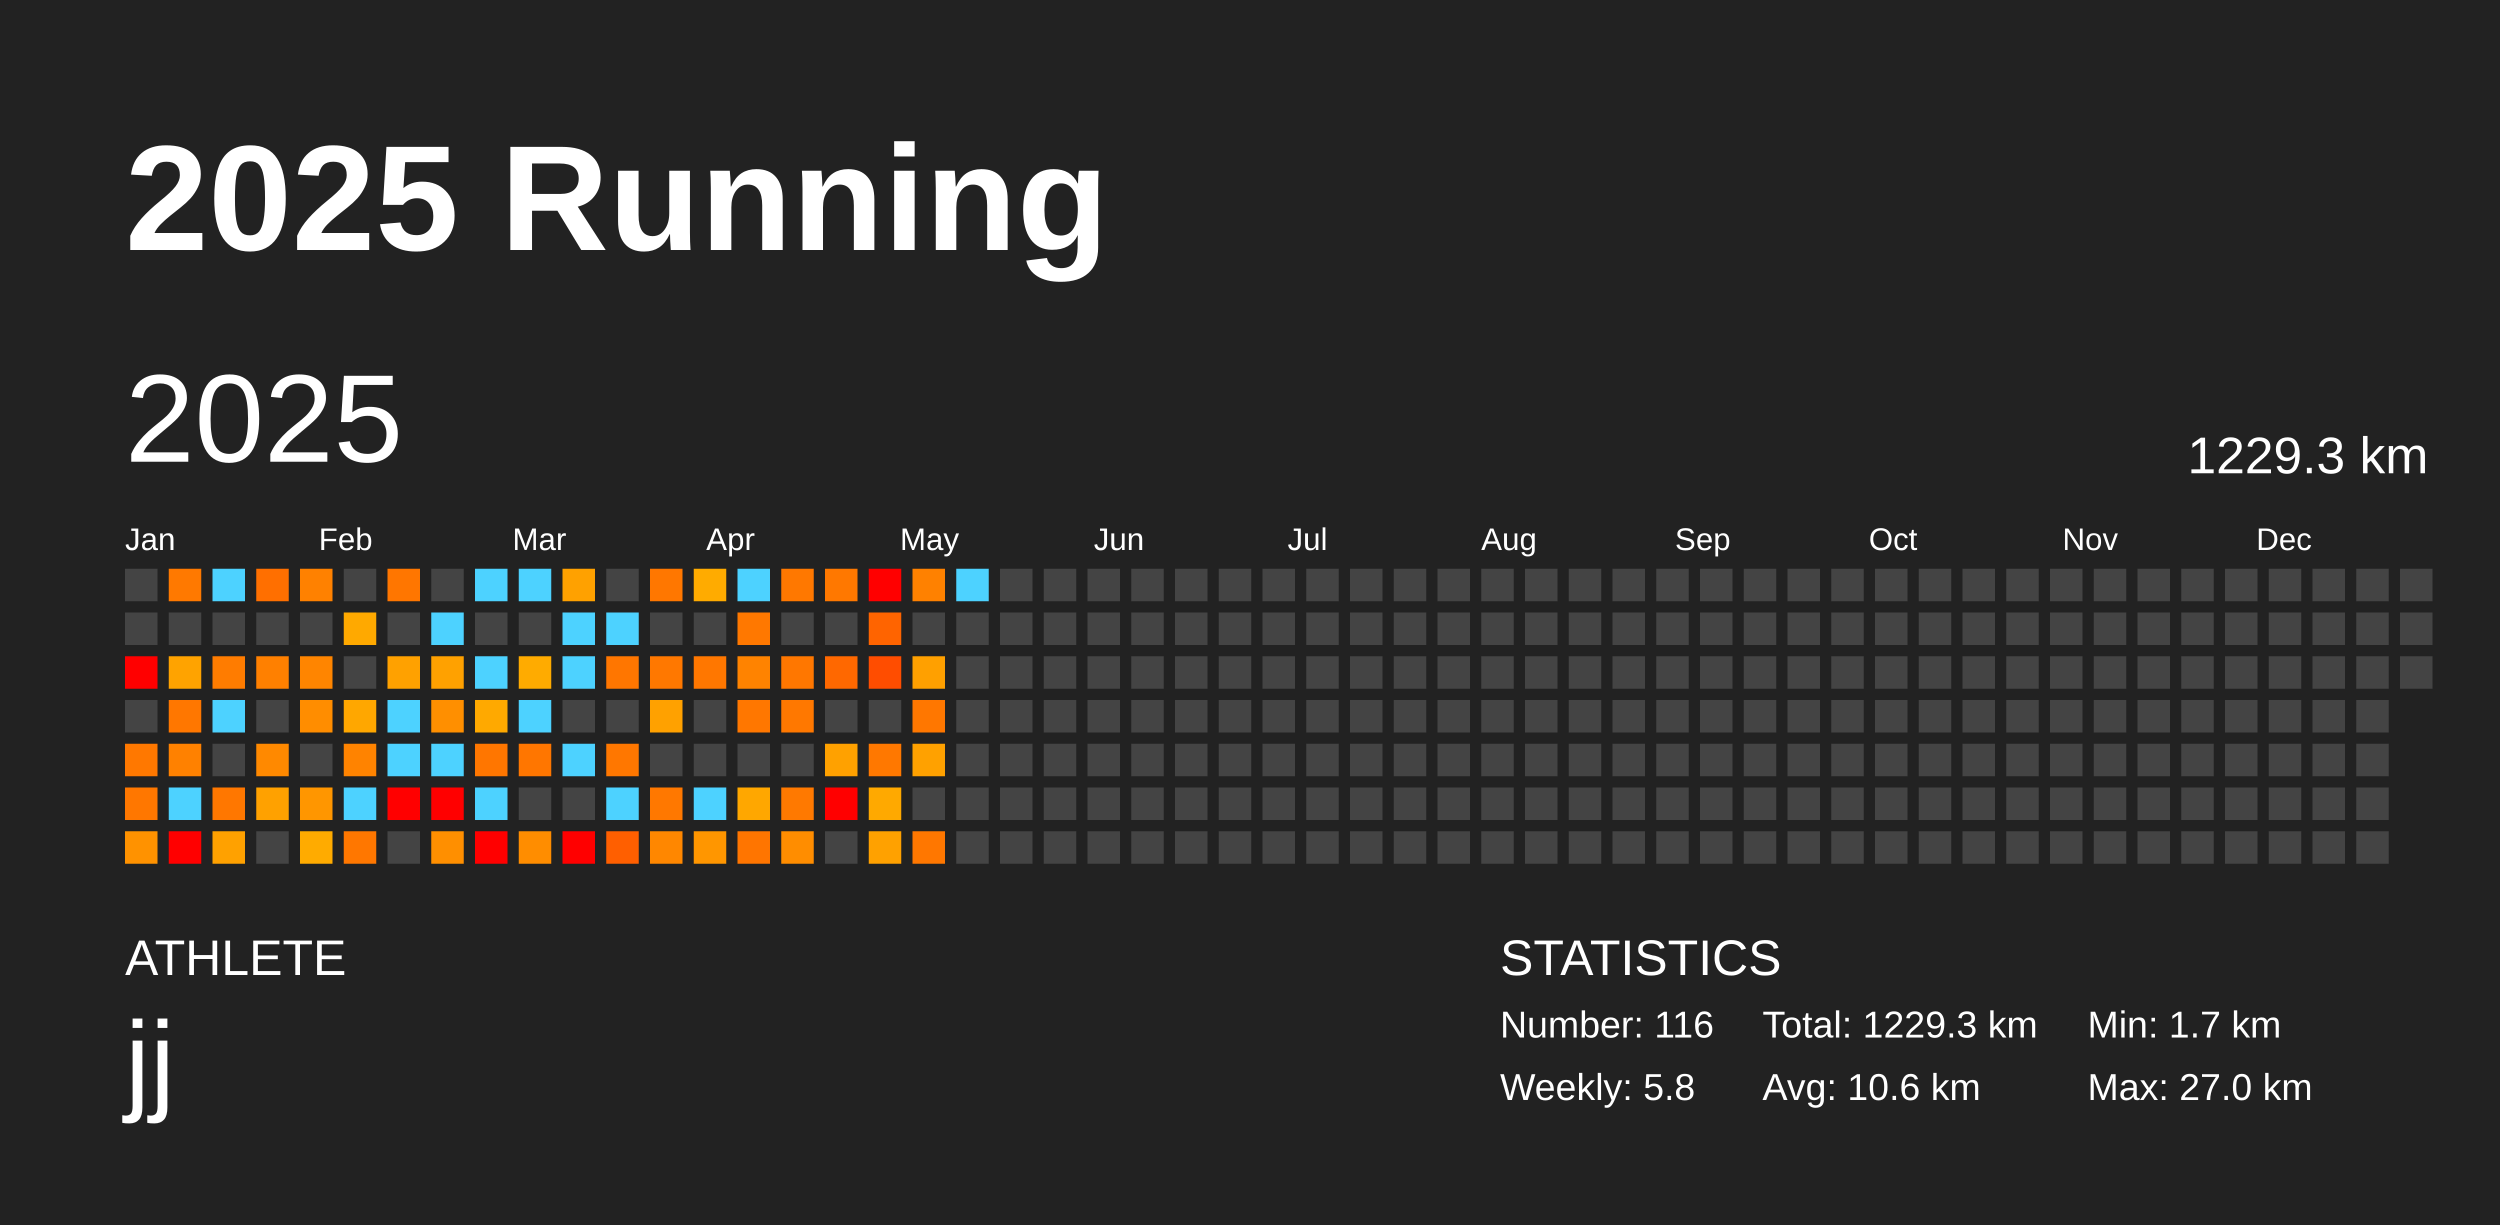
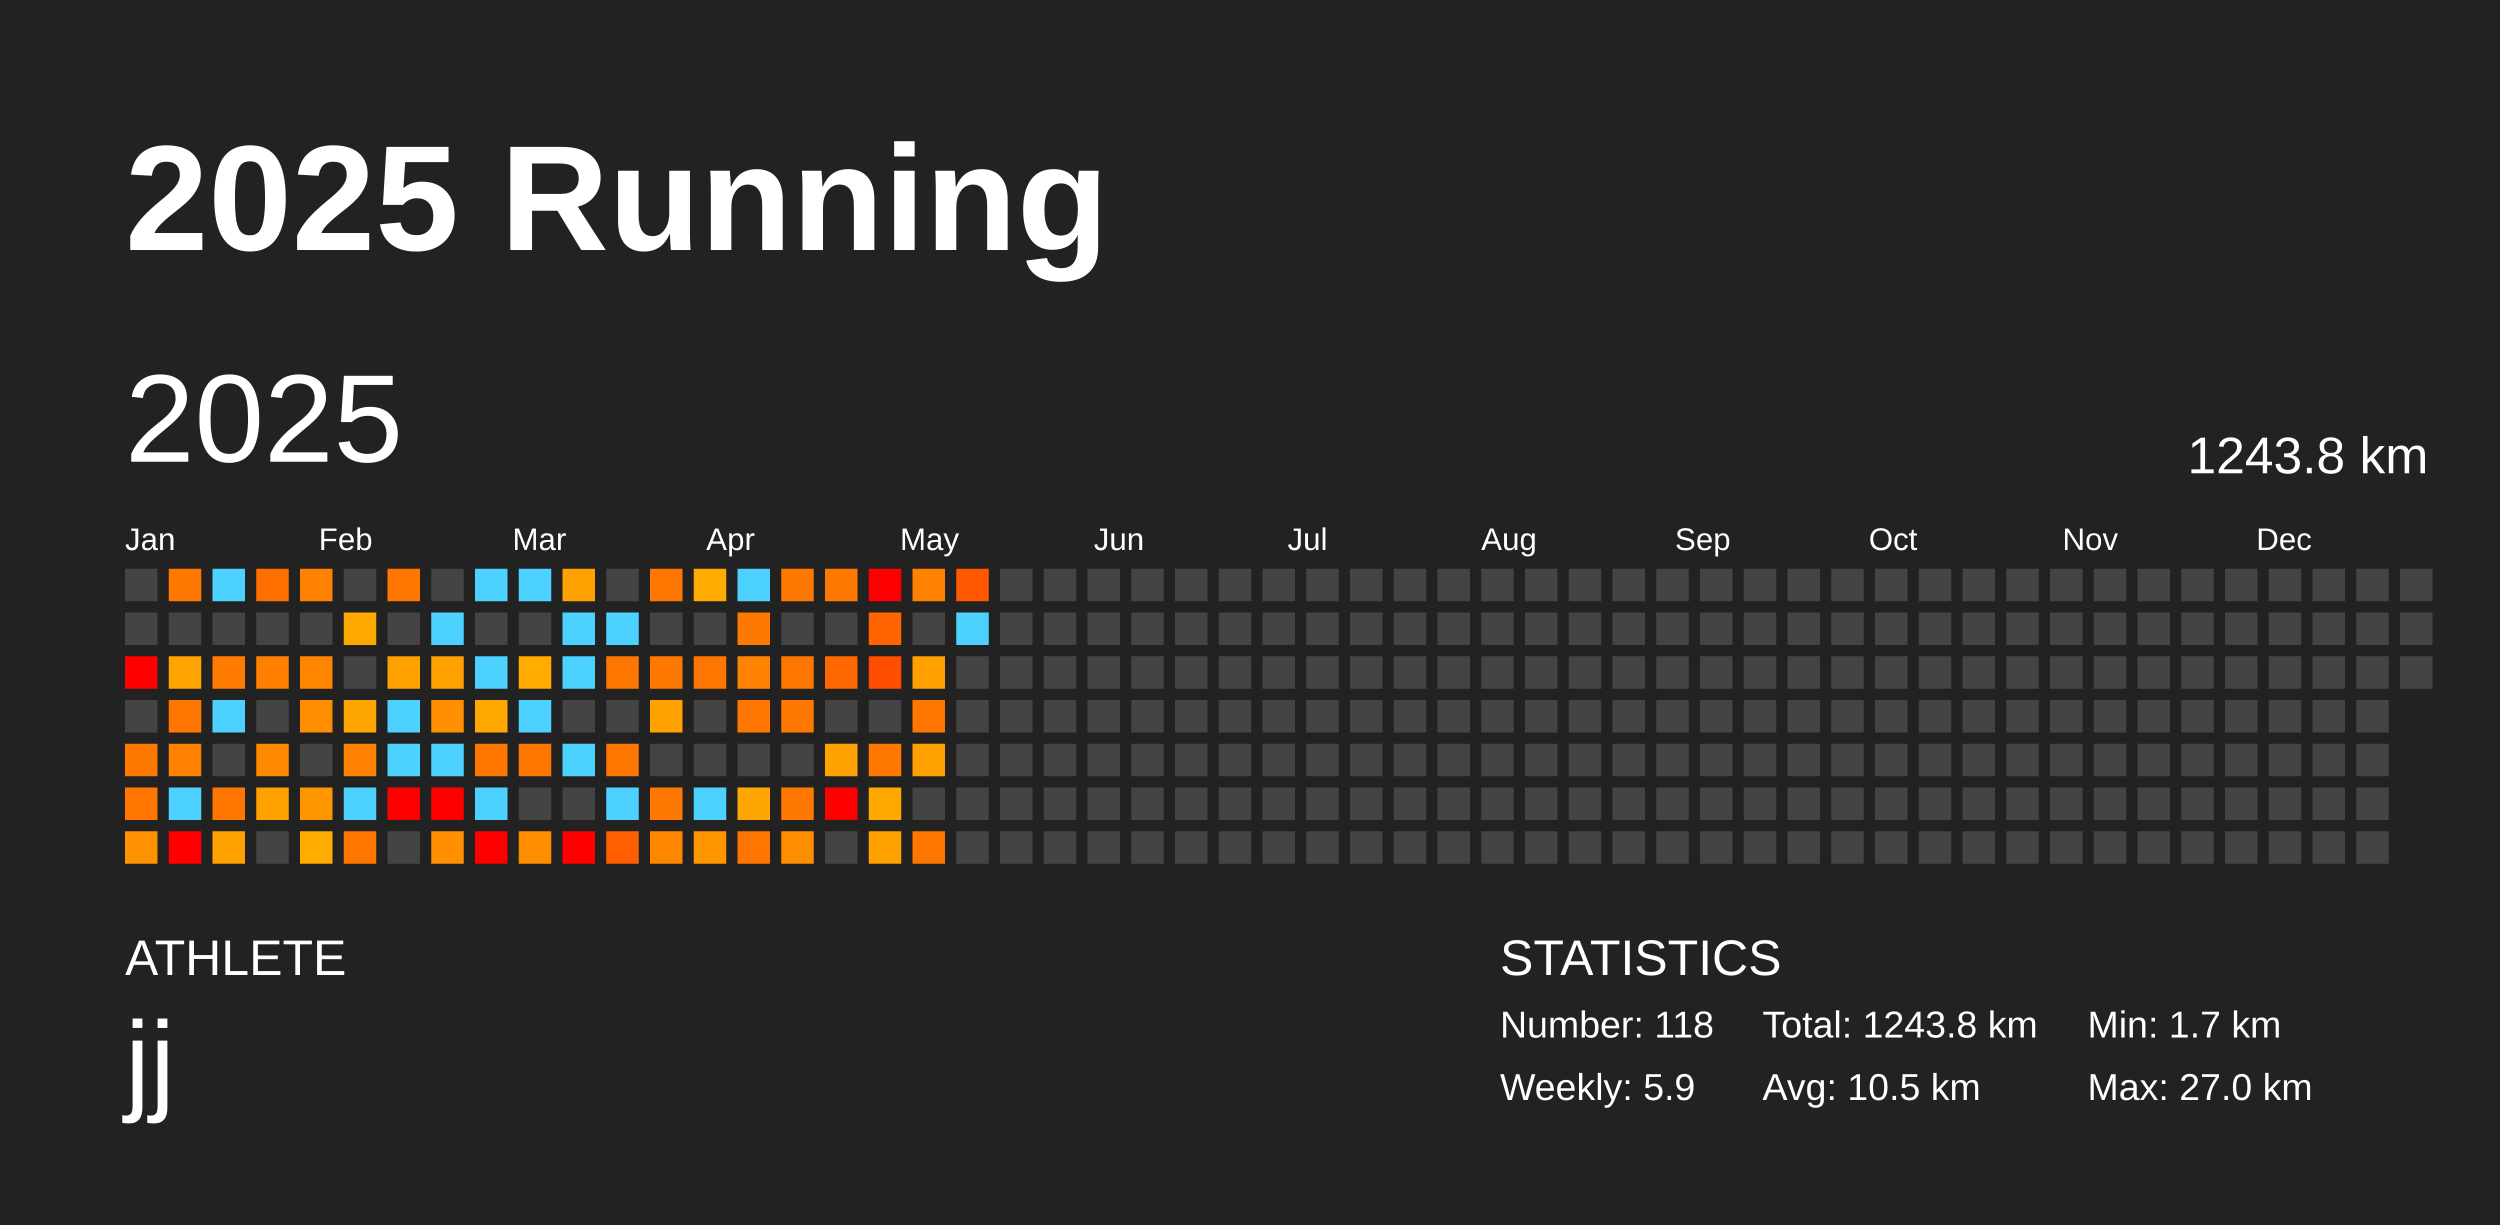
<svg xmlns="http://www.w3.org/2000/svg" baseProfile="full" height="98mm" version="1.1" viewBox="0,0,200,98" width="200mm">
  <defs />
  <rect fill="#222222" height="98" width="200" x="0" y="0" />
  <text fill="#FFFFFF" style="font-size:12px; font-family:Arial; font-weight:bold;" x="10" y="20">2025 Running</text>
  <text fill="#FFFFFF" style="font-size:4px; font-family:Arial" x="10" y="78">ATHLETE</text>
  <text fill="#FFFFFF" style="font-size:9px; font-family:Arial" x="10" y="88">jj</text>
  <text fill="#FFFFFF" style="font-size:4px; font-family:Arial" x="120" y="78">STATISTICS</text>
-   <text fill="#FFFFFF" style="font-size:3px; font-family:Arial" x="120" y="83">Number: 116</text>
-   <text fill="#FFFFFF" style="font-size:3px; font-family:Arial" x="120" y="88">Weekly: 5.8</text>
-   <text fill="#FFFFFF" style="font-size:3px; font-family:Arial" x="141" y="83">Total: 1229.3 km</text>
-   <text fill="#FFFFFF" style="font-size:3px; font-family:Arial" x="141" y="88">Avg: 10.6 km</text>
+   <text fill="#FFFFFF" style="font-size:3px; font-family:Arial" x="120" y="83">Number: 118</text>
+   <text fill="#FFFFFF" style="font-size:3px; font-family:Arial" x="120" y="88">Weekly: 5.9</text>
+   <text fill="#FFFFFF" style="font-size:3px; font-family:Arial" x="141" y="83">Total: 1243.8 km</text>
+   <text fill="#FFFFFF" style="font-size:3px; font-family:Arial" x="141" y="88">Avg: 10.5 km</text>
  <text fill="#FFFFFF" style="font-size:3px; font-family:Arial" x="167" y="83">Min: 1.7 km</text>
  <text fill="#FFFFFF" style="font-size:3px; font-family:Arial" x="167" y="88">Max: 27.0 km</text>
  <text dominant-baseline="hanging" fill="#FFFFFF" style="font-size:10.0px; font-family:Arial;" x="10" y="30">2025</text>
-   <text dominant-baseline="hanging" fill="#FFFFFF" style="font-size:4.125px; font-family:Arial;" x="175" y="35">1229.3 km</text>
+   <text dominant-baseline="hanging" fill="#FFFFFF" style="font-size:4.125px; font-family:Arial;" x="175" y="35">1243.8 km</text>
  <text fill="#FFFFFF" style="font-size:2.5px; font-family:Arial" x="10.0" y="44">Jan</text>
  <text fill="#FFFFFF" style="font-size:2.5px; font-family:Arial" x="25.5" y="44">Feb</text>
  <text fill="#FFFFFF" style="font-size:2.5px; font-family:Arial" x="41.0" y="44">Mar</text>
  <text fill="#FFFFFF" style="font-size:2.5px; font-family:Arial" x="56.5" y="44">Apr</text>
  <text fill="#FFFFFF" style="font-size:2.5px; font-family:Arial" x="72.0" y="44">May</text>
  <text fill="#FFFFFF" style="font-size:2.5px; font-family:Arial" x="87.5" y="44">Jun</text>
  <text fill="#FFFFFF" style="font-size:2.5px; font-family:Arial" x="103.0" y="44">Jul</text>
  <text fill="#FFFFFF" style="font-size:2.5px; font-family:Arial" x="118.5" y="44">Aug</text>
  <text fill="#FFFFFF" style="font-size:2.5px; font-family:Arial" x="134.0" y="44">Sep</text>
  <text fill="#FFFFFF" style="font-size:2.5px; font-family:Arial" x="149.5" y="44">Oct</text>
  <text fill="#FFFFFF" style="font-size:2.5px; font-family:Arial" x="165.0" y="44">Nov</text>
  <text fill="#FFFFFF" style="font-size:2.5px; font-family:Arial" x="180.5" y="44">Dec</text>
  <rect fill="#444444" height="2.6" width="2.6" x="10.0" y="45.5" />
  <rect fill="#444444" height="2.6" width="2.6" x="10.0" y="49.0" />
  <rect fill="red" height="2.6" width="2.6" x="10.0" y="52.5" />
  <rect fill="#444444" height="2.6" width="2.6" x="10.0" y="56.0" />
  <rect fill="#ff7800" height="2.6" width="2.6" x="10.0" y="59.5" />
  <rect fill="#ff7700" height="2.6" width="2.6" x="10.0" y="63.0" />
  <rect fill="#ff9200" height="2.6" width="2.6" x="10.0" y="66.5" />
  <rect fill="#ff7900" height="2.6" width="2.6" x="13.5" y="45.5" />
  <rect fill="#444444" height="2.6" width="2.6" x="13.5" y="49.0" />
  <rect fill="#ffa300" height="2.6" width="2.6" x="13.5" y="52.5" />
  <rect fill="#ff7700" height="2.6" width="2.6" x="13.5" y="56.0" />
  <rect fill="#ff8100" height="2.6" width="2.6" x="13.5" y="59.5" />
  <rect fill="#4dd2ff" height="2.6" width="2.6" x="13.5" y="63.0" />
  <rect fill="red" height="2.6" width="2.6" x="13.5" y="66.5" />
  <rect fill="#4dd2ff" height="2.6" width="2.6" x="17.0" y="45.5" />
  <rect fill="#444444" height="2.6" width="2.6" x="17.0" y="49.0" />
  <rect fill="#ff7c00" height="2.6" width="2.6" x="17.0" y="52.5" />
  <rect fill="#4dd2ff" height="2.6" width="2.6" x="17.0" y="56.0" />
  <rect fill="#444444" height="2.6" width="2.6" x="17.0" y="59.5" />
  <rect fill="#ff7700" height="2.6" width="2.6" x="17.0" y="63.0" />
  <rect fill="#ffa100" height="2.6" width="2.6" x="17.0" y="66.5" />
  <rect fill="#ff6f00" height="2.6" width="2.6" x="20.5" y="45.5" />
  <rect fill="#444444" height="2.6" width="2.6" x="20.5" y="49.0" />
  <rect fill="#ff8000" height="2.6" width="2.6" x="20.5" y="52.5" />
  <rect fill="#444444" height="2.6" width="2.6" x="20.5" y="56.0" />
  <rect fill="#ff8900" height="2.6" width="2.6" x="20.5" y="59.5" />
  <rect fill="#ffa100" height="2.6" width="2.6" x="20.5" y="63.0" />
  <rect fill="#444444" height="2.6" width="2.6" x="20.5" y="66.5" />
  <rect fill="#ff8100" height="2.6" width="2.6" x="24.0" y="45.5" />
  <rect fill="#444444" height="2.6" width="2.6" x="24.0" y="49.0" />
  <rect fill="#ff8500" height="2.6" width="2.6" x="24.0" y="52.5" />
  <rect fill="#ff8d00" height="2.6" width="2.6" x="24.0" y="56.0" />
  <rect fill="#444444" height="2.6" width="2.6" x="24.0" y="59.5" />
  <rect fill="#ff9600" height="2.6" width="2.6" x="24.0" y="63.0" />
  <rect fill="#ffab00" height="2.6" width="2.6" x="24.0" y="66.5" />
  <rect fill="#444444" height="2.6" width="2.6" x="27.5" y="45.5" />
  <rect fill="#ffa900" height="2.6" width="2.6" x="27.5" y="49.0" />
  <rect fill="#444444" height="2.6" width="2.6" x="27.5" y="52.5" />
  <rect fill="#ffa700" height="2.6" width="2.6" x="27.5" y="56.0" />
  <rect fill="#ff8300" height="2.6" width="2.6" x="27.5" y="59.5" />
  <rect fill="#4dd2ff" height="2.6" width="2.6" x="27.5" y="63.0" />
  <rect fill="#ff7700" height="2.6" width="2.6" x="27.5" y="66.5" />
  <rect fill="#ff7600" height="2.6" width="2.6" x="31.0" y="45.5" />
  <rect fill="#444444" height="2.6" width="2.6" x="31.0" y="49.0" />
  <rect fill="#ffa100" height="2.6" width="2.6" x="31.0" y="52.5" />
  <rect fill="#4dd2ff" height="2.6" width="2.6" x="31.0" y="56.0" />
  <rect fill="#4dd2ff" height="2.6" width="2.6" x="31.0" y="59.5" />
  <rect fill="red" height="2.6" width="2.6" x="31.0" y="63.0" />
  <rect fill="#444444" height="2.6" width="2.6" x="31.0" y="66.5" />
  <rect fill="#444444" height="2.6" width="2.6" x="34.5" y="45.5" />
  <rect fill="#4dd2ff" height="2.6" width="2.6" x="34.5" y="49.0" />
  <rect fill="#ffa100" height="2.6" width="2.6" x="34.5" y="52.5" />
  <rect fill="#ff8f00" height="2.6" width="2.6" x="34.5" y="56.0" />
  <rect fill="#4dd2ff" height="2.6" width="2.6" x="34.5" y="59.5" />
  <rect fill="red" height="2.6" width="2.6" x="34.5" y="63.0" />
  <rect fill="#ff8f00" height="2.6" width="2.6" x="34.5" y="66.5" />
  <rect fill="#4dd2ff" height="2.6" width="2.6" x="38.0" y="45.5" />
  <rect fill="#444444" height="2.6" width="2.6" x="38.0" y="49.0" />
  <rect fill="#4dd2ff" height="2.6" width="2.6" x="38.0" y="52.5" />
  <rect fill="#ffa900" height="2.6" width="2.6" x="38.0" y="56.0" />
  <rect fill="#ff7600" height="2.6" width="2.6" x="38.0" y="59.5" />
  <rect fill="#4dd2ff" height="2.6" width="2.6" x="38.0" y="63.0" />
  <rect fill="red" height="2.6" width="2.6" x="38.0" y="66.5" />
  <rect fill="#4dd2ff" height="2.6" width="2.6" x="41.5" y="45.5" />
  <rect fill="#444444" height="2.6" width="2.6" x="41.5" y="49.0" />
  <rect fill="#ffab00" height="2.6" width="2.6" x="41.5" y="52.5" />
  <rect fill="#4dd2ff" height="2.6" width="2.6" x="41.5" y="56.0" />
  <rect fill="#ff7600" height="2.6" width="2.6" x="41.5" y="59.5" />
  <rect fill="#444444" height="2.6" width="2.6" x="41.5" y="63.0" />
  <rect fill="#ff8d00" height="2.6" width="2.6" x="41.5" y="66.5" />
  <rect fill="#ffa100" height="2.6" width="2.6" x="45.0" y="45.5" />
  <rect fill="#4dd2ff" height="2.6" width="2.6" x="45.0" y="49.0" />
  <rect fill="#4dd2ff" height="2.6" width="2.6" x="45.0" y="52.5" />
  <rect fill="#444444" height="2.6" width="2.6" x="45.0" y="56.0" />
  <rect fill="#4dd2ff" height="2.6" width="2.6" x="45.0" y="59.5" />
  <rect fill="#444444" height="2.6" width="2.6" x="45.0" y="63.0" />
  <rect fill="red" height="2.6" width="2.6" x="45.0" y="66.5" />
  <rect fill="#444444" height="2.6" width="2.6" x="48.5" y="45.5" />
  <rect fill="#4dd2ff" height="2.6" width="2.6" x="48.5" y="49.0" />
  <rect fill="#ff7600" height="2.6" width="2.6" x="48.5" y="52.5" />
  <rect fill="#444444" height="2.6" width="2.6" x="48.5" y="56.0" />
  <rect fill="#ff7700" height="2.6" width="2.6" x="48.5" y="59.5" />
  <rect fill="#4dd2ff" height="2.6" width="2.6" x="48.5" y="63.0" />
  <rect fill="#ff5f00" height="2.6" width="2.6" x="48.5" y="66.5" />
  <rect fill="#ff7700" height="2.6" width="2.6" x="52.0" y="45.5" />
  <rect fill="#444444" height="2.6" width="2.6" x="52.0" y="49.0" />
  <rect fill="#ff7800" height="2.6" width="2.6" x="52.0" y="52.5" />
  <rect fill="#ffa100" height="2.6" width="2.6" x="52.0" y="56.0" />
  <rect fill="#444444" height="2.6" width="2.6" x="52.0" y="59.5" />
  <rect fill="#ff7800" height="2.6" width="2.6" x="52.0" y="63.0" />
  <rect fill="#ff8700" height="2.6" width="2.6" x="52.0" y="66.5" />
  <rect fill="#ffab00" height="2.6" width="2.6" x="55.5" y="45.5" />
  <rect fill="#444444" height="2.6" width="2.6" x="55.5" y="49.0" />
  <rect fill="#ff7700" height="2.6" width="2.6" x="55.5" y="52.5" />
  <rect fill="#444444" height="2.6" width="2.6" x="55.5" y="56.0" />
  <rect fill="#444444" height="2.6" width="2.6" x="55.5" y="59.5" />
  <rect fill="#4dd2ff" height="2.6" width="2.6" x="55.5" y="63.0" />
  <rect fill="#ff9600" height="2.6" width="2.6" x="55.5" y="66.5" />
  <rect fill="#4dd2ff" height="2.6" width="2.6" x="59.0" y="45.5" />
  <rect fill="#ff7800" height="2.6" width="2.6" x="59.0" y="49.0" />
  <rect fill="#ff8300" height="2.6" width="2.6" x="59.0" y="52.5" />
  <rect fill="#ff7700" height="2.6" width="2.6" x="59.0" y="56.0" />
  <rect fill="#444444" height="2.6" width="2.6" x="59.0" y="59.5" />
  <rect fill="#ffa700" height="2.6" width="2.6" x="59.0" y="63.0" />
  <rect fill="#ff7500" height="2.6" width="2.6" x="59.0" y="66.5" />
  <rect fill="#ff7800" height="2.6" width="2.6" x="62.5" y="45.5" />
  <rect fill="#444444" height="2.6" width="2.6" x="62.5" y="49.0" />
  <rect fill="#ff7700" height="2.6" width="2.6" x="62.5" y="52.5" />
  <rect fill="#ff7800" height="2.6" width="2.6" x="62.5" y="56.0" />
  <rect fill="#444444" height="2.6" width="2.6" x="62.5" y="59.5" />
  <rect fill="#ff7900" height="2.6" width="2.6" x="62.5" y="63.0" />
  <rect fill="#ff8d00" height="2.6" width="2.6" x="62.5" y="66.5" />
  <rect fill="#ff7800" height="2.6" width="2.6" x="66.0" y="45.5" />
  <rect fill="#444444" height="2.6" width="2.6" x="66.0" y="49.0" />
  <rect fill="#ff6800" height="2.6" width="2.6" x="66.0" y="52.5" />
  <rect fill="#444444" height="2.6" width="2.6" x="66.0" y="56.0" />
  <rect fill="#ffa100" height="2.6" width="2.6" x="66.0" y="59.5" />
  <rect fill="red" height="2.6" width="2.6" x="66.0" y="63.0" />
  <rect fill="#444444" height="2.6" width="2.6" x="66.0" y="66.5" />
  <rect fill="red" height="2.6" width="2.6" x="69.5" y="45.5" />
  <rect fill="#ff6400" height="2.6" width="2.6" x="69.5" y="49.0" />
  <rect fill="#ff4d00" height="2.6" width="2.6" x="69.5" y="52.5" />
  <rect fill="#444444" height="2.6" width="2.6" x="69.5" y="56.0" />
  <rect fill="#ff7800" height="2.6" width="2.6" x="69.5" y="59.5" />
  <rect fill="#ffa900" height="2.6" width="2.6" x="69.5" y="63.0" />
  <rect fill="#ffa100" height="2.6" width="2.6" x="69.5" y="66.5" />
  <rect fill="#ff8100" height="2.6" width="2.6" x="73.0" y="45.5" />
  <rect fill="#444444" height="2.6" width="2.6" x="73.0" y="49.0" />
  <rect fill="#ffa000" height="2.6" width="2.6" x="73.0" y="52.5" />
  <rect fill="#ff7700" height="2.6" width="2.6" x="73.0" y="56.0" />
  <rect fill="#ffa100" height="2.6" width="2.6" x="73.0" y="59.5" />
  <rect fill="#444444" height="2.6" width="2.6" x="73.0" y="63.0" />
  <rect fill="#ff7700" height="2.6" width="2.6" x="73.0" y="66.5" />
-   <rect fill="#4dd2ff" height="2.6" width="2.6" x="76.5" y="45.5" />
-   <rect fill="#444444" height="2.6" width="2.6" x="76.5" y="49.0" />
+   <rect fill="#ff5800" height="2.6" width="2.6" x="76.5" y="45.5" />
+   <rect fill="#4dd2ff" height="2.6" width="2.6" x="76.5" y="49.0" />
  <rect fill="#444444" height="2.6" width="2.6" x="76.5" y="52.5" />
  <rect fill="#444444" height="2.6" width="2.6" x="76.5" y="56.0" />
  <rect fill="#444444" height="2.6" width="2.6" x="76.5" y="59.5" />
  <rect fill="#444444" height="2.6" width="2.6" x="76.5" y="63.0" />
  <rect fill="#444444" height="2.6" width="2.6" x="76.5" y="66.5" />
  <rect fill="#444444" height="2.6" width="2.6" x="80.0" y="45.5" />
  <rect fill="#444444" height="2.6" width="2.6" x="80.0" y="49.0" />
  <rect fill="#444444" height="2.6" width="2.6" x="80.0" y="52.5" />
  <rect fill="#444444" height="2.6" width="2.6" x="80.0" y="56.0" />
  <rect fill="#444444" height="2.6" width="2.6" x="80.0" y="59.5" />
  <rect fill="#444444" height="2.6" width="2.6" x="80.0" y="63.0" />
  <rect fill="#444444" height="2.6" width="2.6" x="80.0" y="66.5" />
  <rect fill="#444444" height="2.6" width="2.6" x="83.5" y="45.5" />
  <rect fill="#444444" height="2.6" width="2.6" x="83.5" y="49.0" />
  <rect fill="#444444" height="2.6" width="2.6" x="83.5" y="52.5" />
  <rect fill="#444444" height="2.6" width="2.6" x="83.5" y="56.0" />
  <rect fill="#444444" height="2.6" width="2.6" x="83.5" y="59.5" />
  <rect fill="#444444" height="2.6" width="2.6" x="83.5" y="63.0" />
  <rect fill="#444444" height="2.6" width="2.6" x="83.5" y="66.5" />
  <rect fill="#444444" height="2.6" width="2.6" x="87.0" y="45.5" />
  <rect fill="#444444" height="2.6" width="2.6" x="87.0" y="49.0" />
  <rect fill="#444444" height="2.6" width="2.6" x="87.0" y="52.5" />
  <rect fill="#444444" height="2.6" width="2.6" x="87.0" y="56.0" />
  <rect fill="#444444" height="2.6" width="2.6" x="87.0" y="59.5" />
  <rect fill="#444444" height="2.6" width="2.6" x="87.0" y="63.0" />
  <rect fill="#444444" height="2.6" width="2.6" x="87.0" y="66.5" />
  <rect fill="#444444" height="2.6" width="2.6" x="90.5" y="45.5" />
  <rect fill="#444444" height="2.6" width="2.6" x="90.5" y="49.0" />
  <rect fill="#444444" height="2.6" width="2.6" x="90.5" y="52.5" />
  <rect fill="#444444" height="2.6" width="2.6" x="90.5" y="56.0" />
  <rect fill="#444444" height="2.6" width="2.6" x="90.5" y="59.5" />
  <rect fill="#444444" height="2.6" width="2.6" x="90.5" y="63.0" />
  <rect fill="#444444" height="2.6" width="2.6" x="90.5" y="66.5" />
  <rect fill="#444444" height="2.6" width="2.6" x="94.0" y="45.5" />
  <rect fill="#444444" height="2.6" width="2.6" x="94.0" y="49.0" />
  <rect fill="#444444" height="2.6" width="2.6" x="94.0" y="52.5" />
  <rect fill="#444444" height="2.6" width="2.6" x="94.0" y="56.0" />
  <rect fill="#444444" height="2.6" width="2.6" x="94.0" y="59.5" />
  <rect fill="#444444" height="2.6" width="2.6" x="94.0" y="63.0" />
  <rect fill="#444444" height="2.6" width="2.6" x="94.0" y="66.5" />
  <rect fill="#444444" height="2.6" width="2.6" x="97.5" y="45.5" />
  <rect fill="#444444" height="2.6" width="2.6" x="97.5" y="49.0" />
  <rect fill="#444444" height="2.6" width="2.6" x="97.5" y="52.5" />
  <rect fill="#444444" height="2.6" width="2.6" x="97.5" y="56.0" />
  <rect fill="#444444" height="2.6" width="2.6" x="97.5" y="59.5" />
  <rect fill="#444444" height="2.6" width="2.6" x="97.5" y="63.0" />
  <rect fill="#444444" height="2.6" width="2.6" x="97.5" y="66.5" />
  <rect fill="#444444" height="2.6" width="2.6" x="101.0" y="45.5" />
  <rect fill="#444444" height="2.6" width="2.6" x="101.0" y="49.0" />
  <rect fill="#444444" height="2.6" width="2.6" x="101.0" y="52.5" />
  <rect fill="#444444" height="2.6" width="2.6" x="101.0" y="56.0" />
  <rect fill="#444444" height="2.6" width="2.6" x="101.0" y="59.5" />
  <rect fill="#444444" height="2.6" width="2.6" x="101.0" y="63.0" />
  <rect fill="#444444" height="2.6" width="2.6" x="101.0" y="66.5" />
  <rect fill="#444444" height="2.6" width="2.6" x="104.5" y="45.5" />
  <rect fill="#444444" height="2.6" width="2.6" x="104.5" y="49.0" />
  <rect fill="#444444" height="2.6" width="2.6" x="104.5" y="52.5" />
  <rect fill="#444444" height="2.6" width="2.6" x="104.5" y="56.0" />
  <rect fill="#444444" height="2.6" width="2.6" x="104.5" y="59.5" />
  <rect fill="#444444" height="2.6" width="2.6" x="104.5" y="63.0" />
  <rect fill="#444444" height="2.6" width="2.6" x="104.5" y="66.5" />
  <rect fill="#444444" height="2.6" width="2.6" x="108.0" y="45.5" />
  <rect fill="#444444" height="2.6" width="2.6" x="108.0" y="49.0" />
  <rect fill="#444444" height="2.6" width="2.6" x="108.0" y="52.5" />
  <rect fill="#444444" height="2.6" width="2.6" x="108.0" y="56.0" />
  <rect fill="#444444" height="2.6" width="2.6" x="108.0" y="59.5" />
  <rect fill="#444444" height="2.6" width="2.6" x="108.0" y="63.0" />
  <rect fill="#444444" height="2.6" width="2.6" x="108.0" y="66.5" />
  <rect fill="#444444" height="2.6" width="2.6" x="111.5" y="45.5" />
  <rect fill="#444444" height="2.6" width="2.6" x="111.5" y="49.0" />
  <rect fill="#444444" height="2.6" width="2.6" x="111.5" y="52.5" />
  <rect fill="#444444" height="2.6" width="2.6" x="111.5" y="56.0" />
  <rect fill="#444444" height="2.6" width="2.6" x="111.5" y="59.5" />
  <rect fill="#444444" height="2.6" width="2.6" x="111.5" y="63.0" />
  <rect fill="#444444" height="2.6" width="2.6" x="111.5" y="66.5" />
  <rect fill="#444444" height="2.6" width="2.6" x="115.0" y="45.5" />
  <rect fill="#444444" height="2.6" width="2.6" x="115.0" y="49.0" />
  <rect fill="#444444" height="2.6" width="2.6" x="115.0" y="52.5" />
  <rect fill="#444444" height="2.6" width="2.6" x="115.0" y="56.0" />
  <rect fill="#444444" height="2.6" width="2.6" x="115.0" y="59.5" />
  <rect fill="#444444" height="2.6" width="2.6" x="115.0" y="63.0" />
  <rect fill="#444444" height="2.6" width="2.6" x="115.0" y="66.5" />
  <rect fill="#444444" height="2.6" width="2.6" x="118.5" y="45.5" />
  <rect fill="#444444" height="2.6" width="2.6" x="118.5" y="49.0" />
  <rect fill="#444444" height="2.6" width="2.6" x="118.5" y="52.5" />
  <rect fill="#444444" height="2.6" width="2.6" x="118.5" y="56.0" />
  <rect fill="#444444" height="2.6" width="2.6" x="118.5" y="59.5" />
  <rect fill="#444444" height="2.6" width="2.6" x="118.5" y="63.0" />
  <rect fill="#444444" height="2.6" width="2.6" x="118.5" y="66.5" />
  <rect fill="#444444" height="2.6" width="2.6" x="122.0" y="45.5" />
  <rect fill="#444444" height="2.6" width="2.6" x="122.0" y="49.0" />
  <rect fill="#444444" height="2.6" width="2.6" x="122.0" y="52.5" />
  <rect fill="#444444" height="2.6" width="2.6" x="122.0" y="56.0" />
  <rect fill="#444444" height="2.6" width="2.6" x="122.0" y="59.5" />
  <rect fill="#444444" height="2.6" width="2.6" x="122.0" y="63.0" />
  <rect fill="#444444" height="2.6" width="2.6" x="122.0" y="66.5" />
  <rect fill="#444444" height="2.6" width="2.6" x="125.5" y="45.5" />
  <rect fill="#444444" height="2.6" width="2.6" x="125.5" y="49.0" />
  <rect fill="#444444" height="2.6" width="2.6" x="125.5" y="52.5" />
  <rect fill="#444444" height="2.6" width="2.6" x="125.5" y="56.0" />
  <rect fill="#444444" height="2.6" width="2.6" x="125.5" y="59.5" />
  <rect fill="#444444" height="2.6" width="2.6" x="125.5" y="63.0" />
  <rect fill="#444444" height="2.6" width="2.6" x="125.5" y="66.5" />
  <rect fill="#444444" height="2.6" width="2.6" x="129.0" y="45.5" />
  <rect fill="#444444" height="2.6" width="2.6" x="129.0" y="49.0" />
  <rect fill="#444444" height="2.6" width="2.6" x="129.0" y="52.5" />
  <rect fill="#444444" height="2.6" width="2.6" x="129.0" y="56.0" />
  <rect fill="#444444" height="2.6" width="2.6" x="129.0" y="59.5" />
  <rect fill="#444444" height="2.6" width="2.6" x="129.0" y="63.0" />
  <rect fill="#444444" height="2.6" width="2.6" x="129.0" y="66.5" />
  <rect fill="#444444" height="2.6" width="2.6" x="132.5" y="45.5" />
  <rect fill="#444444" height="2.6" width="2.6" x="132.5" y="49.0" />
  <rect fill="#444444" height="2.6" width="2.6" x="132.5" y="52.5" />
  <rect fill="#444444" height="2.6" width="2.6" x="132.5" y="56.0" />
  <rect fill="#444444" height="2.6" width="2.6" x="132.5" y="59.5" />
  <rect fill="#444444" height="2.6" width="2.6" x="132.5" y="63.0" />
  <rect fill="#444444" height="2.6" width="2.6" x="132.5" y="66.5" />
  <rect fill="#444444" height="2.6" width="2.6" x="136.0" y="45.5" />
  <rect fill="#444444" height="2.6" width="2.6" x="136.0" y="49.0" />
  <rect fill="#444444" height="2.6" width="2.6" x="136.0" y="52.5" />
  <rect fill="#444444" height="2.6" width="2.6" x="136.0" y="56.0" />
  <rect fill="#444444" height="2.6" width="2.6" x="136.0" y="59.5" />
  <rect fill="#444444" height="2.6" width="2.6" x="136.0" y="63.0" />
  <rect fill="#444444" height="2.6" width="2.6" x="136.0" y="66.5" />
  <rect fill="#444444" height="2.6" width="2.6" x="139.5" y="45.5" />
  <rect fill="#444444" height="2.6" width="2.6" x="139.5" y="49.0" />
  <rect fill="#444444" height="2.6" width="2.6" x="139.5" y="52.5" />
  <rect fill="#444444" height="2.6" width="2.6" x="139.5" y="56.0" />
  <rect fill="#444444" height="2.6" width="2.6" x="139.5" y="59.5" />
  <rect fill="#444444" height="2.6" width="2.6" x="139.5" y="63.0" />
  <rect fill="#444444" height="2.6" width="2.6" x="139.5" y="66.5" />
  <rect fill="#444444" height="2.6" width="2.6" x="143.0" y="45.5" />
  <rect fill="#444444" height="2.6" width="2.6" x="143.0" y="49.0" />
  <rect fill="#444444" height="2.6" width="2.6" x="143.0" y="52.5" />
  <rect fill="#444444" height="2.6" width="2.6" x="143.0" y="56.0" />
  <rect fill="#444444" height="2.6" width="2.6" x="143.0" y="59.5" />
  <rect fill="#444444" height="2.6" width="2.6" x="143.0" y="63.0" />
  <rect fill="#444444" height="2.6" width="2.6" x="143.0" y="66.5" />
  <rect fill="#444444" height="2.6" width="2.6" x="146.5" y="45.5" />
  <rect fill="#444444" height="2.6" width="2.6" x="146.5" y="49.0" />
  <rect fill="#444444" height="2.6" width="2.6" x="146.5" y="52.5" />
  <rect fill="#444444" height="2.6" width="2.6" x="146.5" y="56.0" />
  <rect fill="#444444" height="2.6" width="2.6" x="146.5" y="59.5" />
  <rect fill="#444444" height="2.6" width="2.6" x="146.5" y="63.0" />
  <rect fill="#444444" height="2.6" width="2.6" x="146.5" y="66.5" />
  <rect fill="#444444" height="2.6" width="2.6" x="150.0" y="45.5" />
  <rect fill="#444444" height="2.6" width="2.6" x="150.0" y="49.0" />
  <rect fill="#444444" height="2.6" width="2.6" x="150.0" y="52.5" />
  <rect fill="#444444" height="2.6" width="2.6" x="150.0" y="56.0" />
  <rect fill="#444444" height="2.6" width="2.6" x="150.0" y="59.5" />
  <rect fill="#444444" height="2.6" width="2.6" x="150.0" y="63.0" />
  <rect fill="#444444" height="2.6" width="2.6" x="150.0" y="66.5" />
  <rect fill="#444444" height="2.6" width="2.6" x="153.5" y="45.5" />
  <rect fill="#444444" height="2.6" width="2.6" x="153.5" y="49.0" />
  <rect fill="#444444" height="2.6" width="2.6" x="153.5" y="52.5" />
  <rect fill="#444444" height="2.6" width="2.6" x="153.5" y="56.0" />
  <rect fill="#444444" height="2.6" width="2.6" x="153.5" y="59.5" />
  <rect fill="#444444" height="2.6" width="2.6" x="153.5" y="63.0" />
  <rect fill="#444444" height="2.6" width="2.6" x="153.5" y="66.5" />
  <rect fill="#444444" height="2.6" width="2.6" x="157.0" y="45.5" />
  <rect fill="#444444" height="2.6" width="2.6" x="157.0" y="49.0" />
  <rect fill="#444444" height="2.6" width="2.6" x="157.0" y="52.5" />
  <rect fill="#444444" height="2.6" width="2.6" x="157.0" y="56.0" />
  <rect fill="#444444" height="2.6" width="2.6" x="157.0" y="59.5" />
  <rect fill="#444444" height="2.6" width="2.6" x="157.0" y="63.0" />
  <rect fill="#444444" height="2.6" width="2.6" x="157.0" y="66.5" />
  <rect fill="#444444" height="2.6" width="2.6" x="160.5" y="45.5" />
  <rect fill="#444444" height="2.6" width="2.6" x="160.5" y="49.0" />
  <rect fill="#444444" height="2.6" width="2.6" x="160.5" y="52.5" />
  <rect fill="#444444" height="2.6" width="2.6" x="160.5" y="56.0" />
  <rect fill="#444444" height="2.6" width="2.6" x="160.5" y="59.5" />
  <rect fill="#444444" height="2.6" width="2.6" x="160.5" y="63.0" />
  <rect fill="#444444" height="2.6" width="2.6" x="160.5" y="66.5" />
  <rect fill="#444444" height="2.6" width="2.6" x="164.0" y="45.5" />
  <rect fill="#444444" height="2.6" width="2.6" x="164.0" y="49.0" />
  <rect fill="#444444" height="2.6" width="2.6" x="164.0" y="52.5" />
  <rect fill="#444444" height="2.6" width="2.6" x="164.0" y="56.0" />
  <rect fill="#444444" height="2.6" width="2.6" x="164.0" y="59.5" />
  <rect fill="#444444" height="2.6" width="2.6" x="164.0" y="63.0" />
  <rect fill="#444444" height="2.6" width="2.6" x="164.0" y="66.5" />
  <rect fill="#444444" height="2.6" width="2.6" x="167.5" y="45.5" />
  <rect fill="#444444" height="2.6" width="2.6" x="167.5" y="49.0" />
  <rect fill="#444444" height="2.6" width="2.6" x="167.5" y="52.5" />
  <rect fill="#444444" height="2.6" width="2.6" x="167.5" y="56.0" />
  <rect fill="#444444" height="2.6" width="2.6" x="167.5" y="59.5" />
  <rect fill="#444444" height="2.6" width="2.6" x="167.5" y="63.0" />
  <rect fill="#444444" height="2.6" width="2.6" x="167.5" y="66.5" />
  <rect fill="#444444" height="2.6" width="2.6" x="171.0" y="45.5" />
  <rect fill="#444444" height="2.6" width="2.6" x="171.0" y="49.0" />
  <rect fill="#444444" height="2.6" width="2.6" x="171.0" y="52.5" />
  <rect fill="#444444" height="2.6" width="2.6" x="171.0" y="56.0" />
  <rect fill="#444444" height="2.6" width="2.6" x="171.0" y="59.5" />
  <rect fill="#444444" height="2.6" width="2.6" x="171.0" y="63.0" />
  <rect fill="#444444" height="2.6" width="2.6" x="171.0" y="66.5" />
  <rect fill="#444444" height="2.6" width="2.6" x="174.5" y="45.5" />
  <rect fill="#444444" height="2.6" width="2.6" x="174.5" y="49.0" />
  <rect fill="#444444" height="2.6" width="2.6" x="174.5" y="52.5" />
  <rect fill="#444444" height="2.6" width="2.6" x="174.5" y="56.0" />
  <rect fill="#444444" height="2.6" width="2.6" x="174.5" y="59.5" />
  <rect fill="#444444" height="2.6" width="2.6" x="174.5" y="63.0" />
  <rect fill="#444444" height="2.6" width="2.6" x="174.5" y="66.5" />
  <rect fill="#444444" height="2.6" width="2.6" x="178.0" y="45.5" />
  <rect fill="#444444" height="2.6" width="2.6" x="178.0" y="49.0" />
  <rect fill="#444444" height="2.6" width="2.6" x="178.0" y="52.5" />
  <rect fill="#444444" height="2.6" width="2.6" x="178.0" y="56.0" />
  <rect fill="#444444" height="2.6" width="2.6" x="178.0" y="59.5" />
  <rect fill="#444444" height="2.6" width="2.6" x="178.0" y="63.0" />
  <rect fill="#444444" height="2.6" width="2.6" x="178.0" y="66.5" />
  <rect fill="#444444" height="2.6" width="2.6" x="181.5" y="45.5" />
  <rect fill="#444444" height="2.6" width="2.6" x="181.5" y="49.0" />
  <rect fill="#444444" height="2.6" width="2.6" x="181.5" y="52.5" />
  <rect fill="#444444" height="2.6" width="2.6" x="181.5" y="56.0" />
  <rect fill="#444444" height="2.6" width="2.6" x="181.5" y="59.5" />
  <rect fill="#444444" height="2.6" width="2.6" x="181.5" y="63.0" />
  <rect fill="#444444" height="2.6" width="2.6" x="181.5" y="66.5" />
  <rect fill="#444444" height="2.6" width="2.6" x="185.0" y="45.5" />
  <rect fill="#444444" height="2.6" width="2.6" x="185.0" y="49.0" />
  <rect fill="#444444" height="2.6" width="2.6" x="185.0" y="52.5" />
  <rect fill="#444444" height="2.6" width="2.6" x="185.0" y="56.0" />
  <rect fill="#444444" height="2.6" width="2.6" x="185.0" y="59.5" />
  <rect fill="#444444" height="2.6" width="2.6" x="185.0" y="63.0" />
  <rect fill="#444444" height="2.6" width="2.6" x="185.0" y="66.5" />
  <rect fill="#444444" height="2.6" width="2.6" x="188.5" y="45.5" />
  <rect fill="#444444" height="2.6" width="2.6" x="188.5" y="49.0" />
  <rect fill="#444444" height="2.6" width="2.6" x="188.5" y="52.5" />
  <rect fill="#444444" height="2.6" width="2.6" x="188.5" y="56.0" />
  <rect fill="#444444" height="2.6" width="2.6" x="188.5" y="59.5" />
  <rect fill="#444444" height="2.6" width="2.6" x="188.5" y="63.0" />
  <rect fill="#444444" height="2.6" width="2.6" x="188.5" y="66.5" />
  <rect fill="#444444" height="2.6" width="2.6" x="192.0" y="45.5" />
  <rect fill="#444444" height="2.6" width="2.6" x="192.0" y="49.0" />
  <rect fill="#444444" height="2.6" width="2.6" x="192.0" y="52.5" />
</svg>
